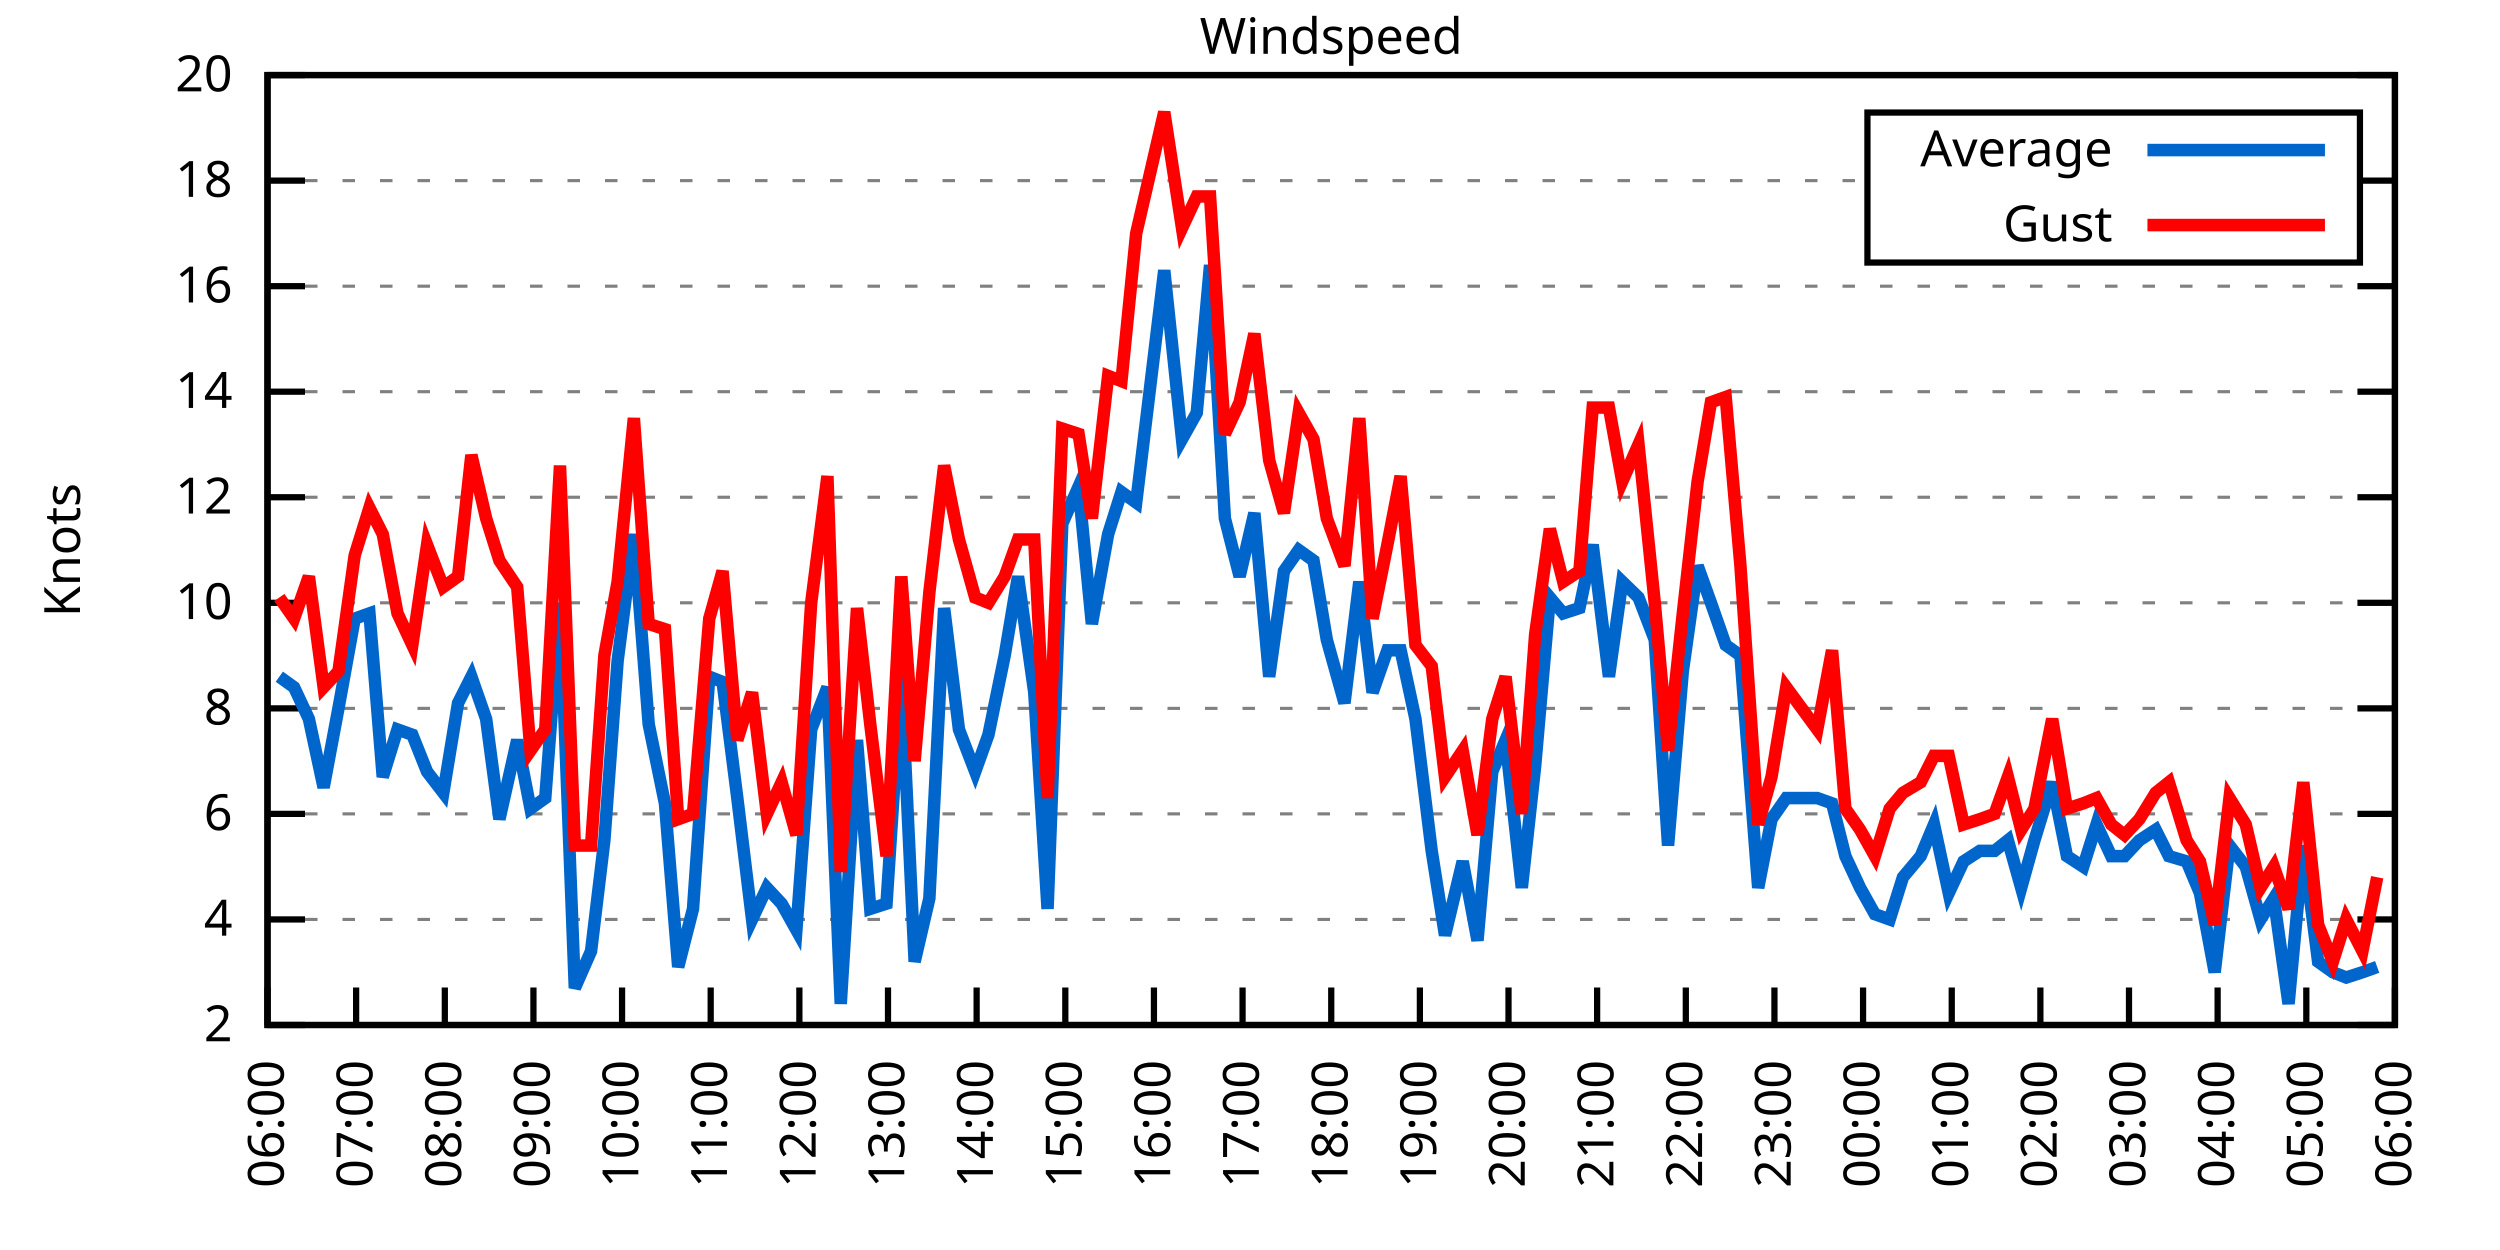
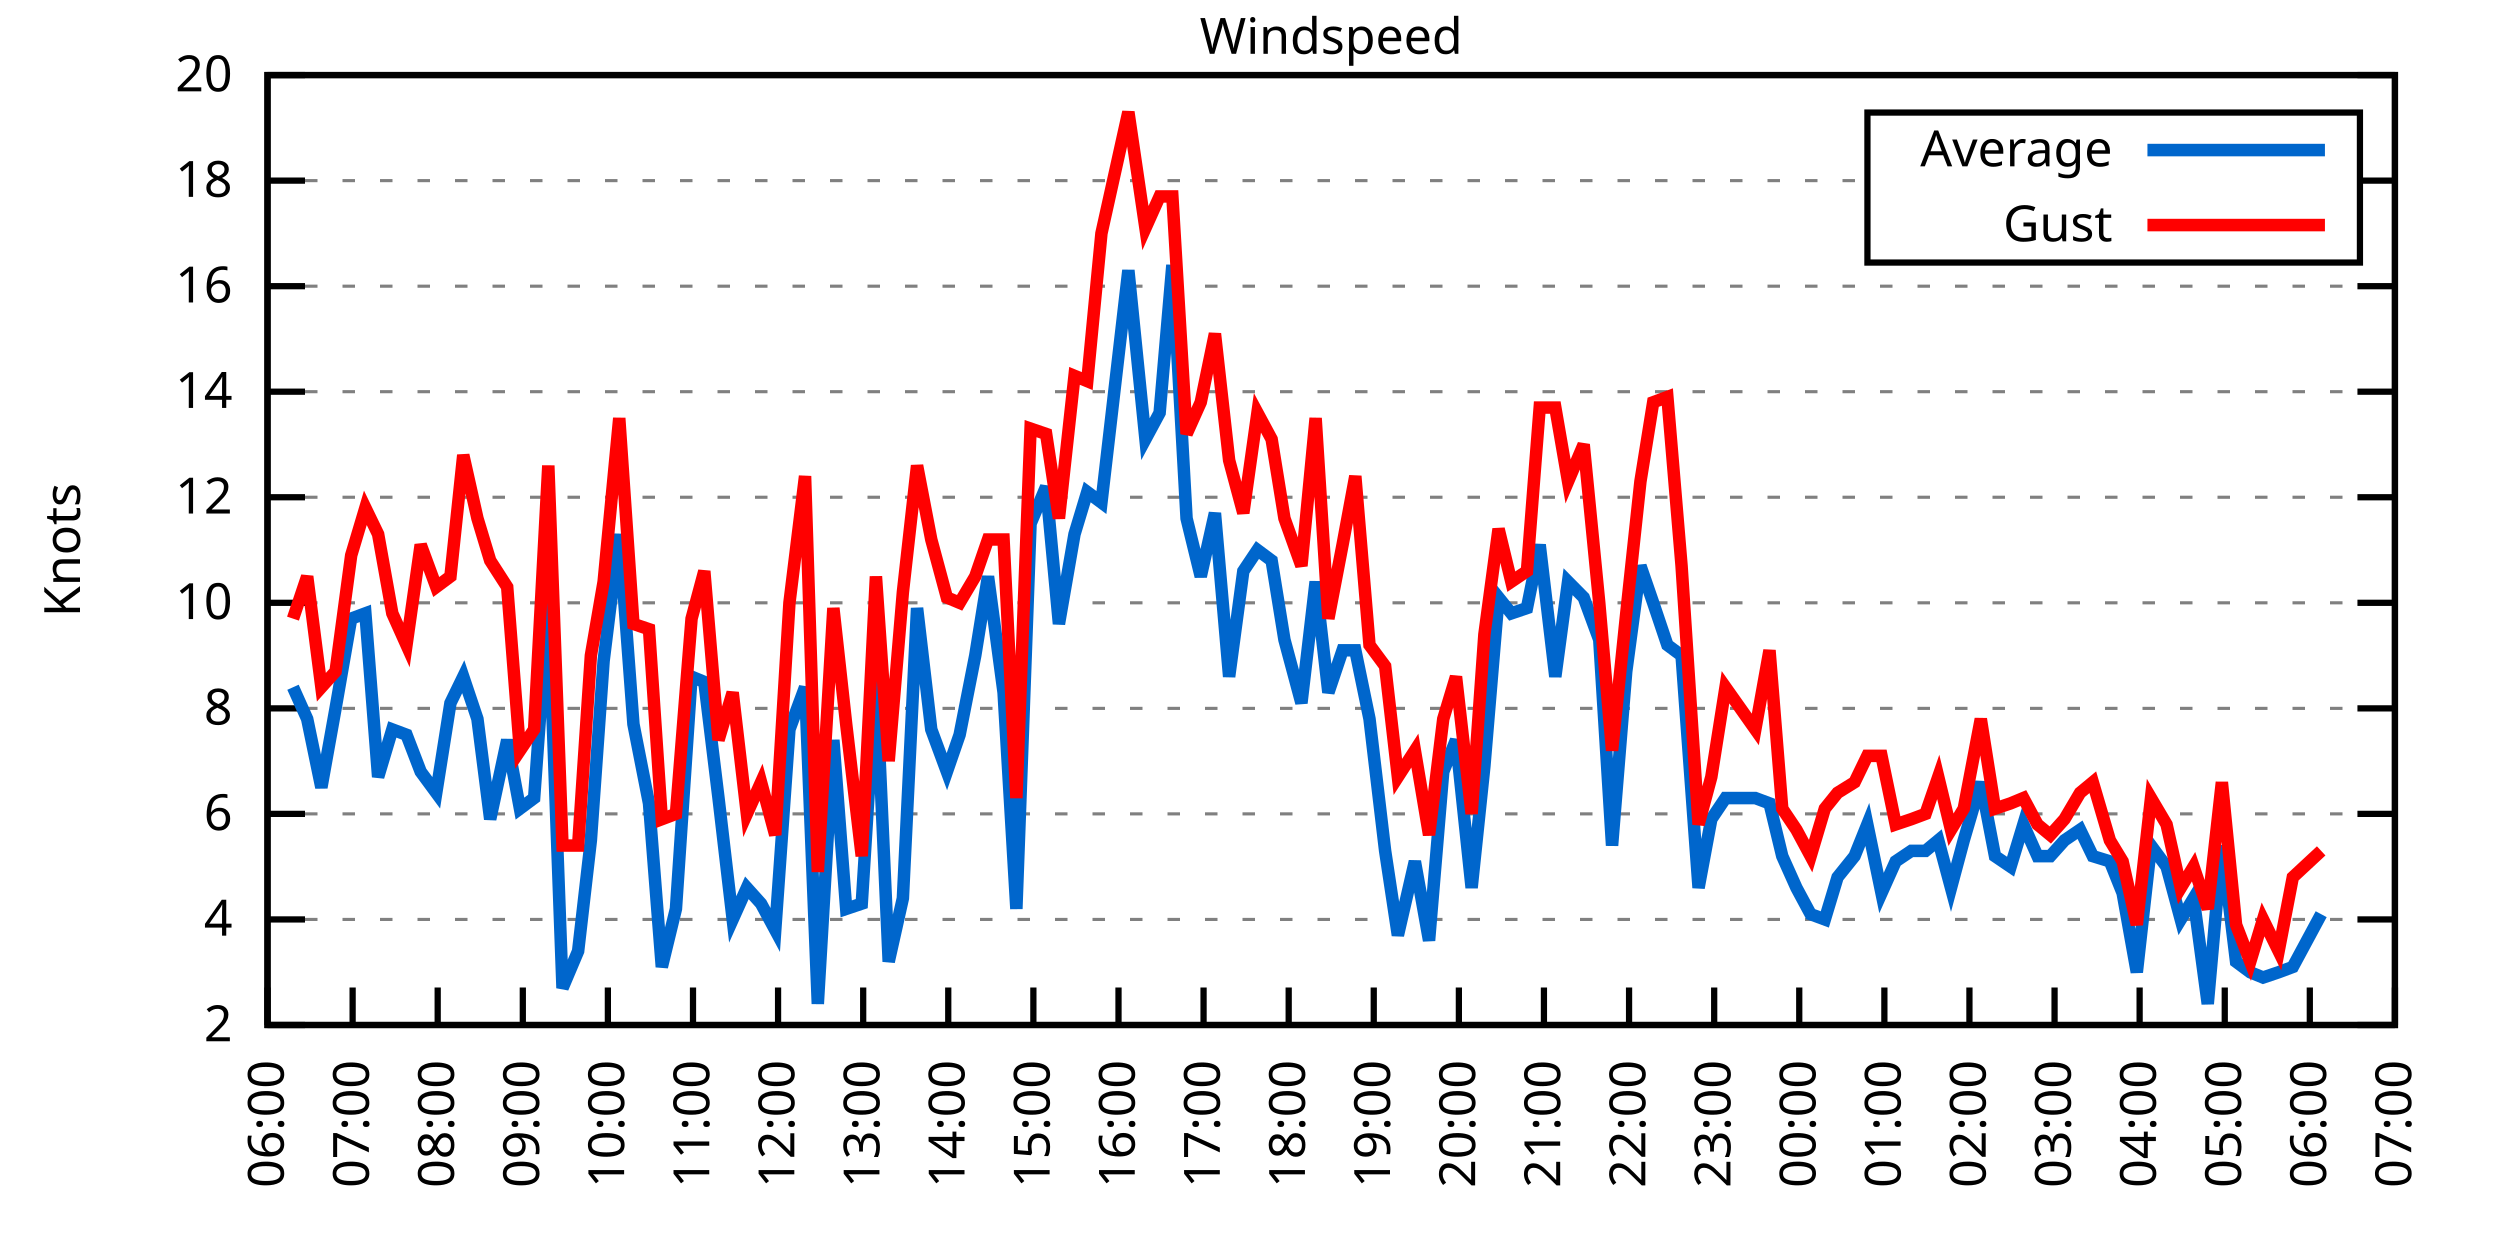
<svg xmlns="http://www.w3.org/2000/svg" xmlns:xlink="http://www.w3.org/1999/xlink" width="400" height="200" viewBox="0 0 400 200">
  <g id="gnuplot_canvas">
    <rect x="0" y="0" width="400" height="200" fill="none" />
    <defs>
      <circle id="gpDot" r="0.5" stroke-width="0.5" stroke="currentColor" />
      <path id="gpPt0" stroke-width="0.333" stroke="currentColor" d="M-1,0 h2 M0,-1 v2" />
      <path id="gpPt1" stroke-width="0.333" stroke="currentColor" d="M-1,-1 L1,1 M1,-1 L-1,1" />
      <path id="gpPt2" stroke-width="0.333" stroke="currentColor" d="M-1,0 L1,0 M0,-1 L0,1 M-1,-1 L1,1 M-1,1 L1,-1" />
      <rect id="gpPt3" stroke-width="0.333" stroke="currentColor" x="-1" y="-1" width="2" height="2" />
      <rect id="gpPt4" stroke-width="0.333" stroke="currentColor" fill="currentColor" x="-1" y="-1" width="2" height="2" />
      <circle id="gpPt5" stroke-width="0.333" stroke="currentColor" cx="0" cy="0" r="1" />
      <use xlink:href="#gpPt5" id="gpPt6" fill="currentColor" stroke="none" />
      <path id="gpPt7" stroke-width="0.333" stroke="currentColor" d="M0,-1.33 L-1.33,0.67 L1.33,0.67 z" />
      <use xlink:href="#gpPt7" id="gpPt8" fill="currentColor" stroke="none" />
      <use xlink:href="#gpPt7" id="gpPt9" stroke="currentColor" transform="rotate(180)" />
      <use xlink:href="#gpPt9" id="gpPt10" fill="currentColor" stroke="none" />
      <use xlink:href="#gpPt3" id="gpPt11" stroke="currentColor" transform="rotate(45)" />
      <use xlink:href="#gpPt11" id="gpPt12" fill="currentColor" stroke="none" />
      <path id="gpPt13" stroke-width="0.333" stroke="currentColor" d="M0,1.330 L1.265,0.411 L0.782,-1.067 L-0.782,-1.076 L-1.265,0.411 z" />
      <use xlink:href="#gpPt13" id="gpPt14" fill="currentColor" stroke="none" />
      <filter id="textbox" filterUnits="objectBoundingBox" x="0" y="0" height="1" width="1">
        <feFlood flood-color="white" flood-opacity="1" result="bgnd" />
        <feComposite in="SourceGraphic" in2="bgnd" operator="atop" />
      </filter>
      <filter id="greybox" filterUnits="objectBoundingBox" x="0" y="0" height="1" width="1">
        <feFlood flood-color="lightgrey" flood-opacity="1" result="grey" />
        <feComposite in="SourceGraphic" in2="grey" operator="atop" />
      </filter>
    </defs>
    <g fill="none" color="white" stroke="currentColor" stroke-width="1.00" stroke-linecap="butt" stroke-linejoin="miter">
</g>
    <g fill="none" color="black" stroke="currentColor" stroke-width="1.00" stroke-linecap="butt" stroke-linejoin="miter">
      <g stroke="none" shape-rendering="crispEdges">
        <polygon fill="rgb(255, 255, 255)" points="42.80,164.00 383.18,164.00 383.18,12.02 42.80,12.02 " />
      </g>
    </g>
    <g fill="none" color="black" stroke="currentColor" stroke-width="1.00" stroke-linecap="butt" stroke-linejoin="miter">
</g>
    <g fill="none" color="black" stroke="black" stroke-width="0.50" stroke-linecap="butt" stroke-linejoin="miter">
</g>
    <g fill="none" color="gray" stroke="currentColor" stroke-width="0.50" stroke-linecap="butt" stroke-linejoin="miter">
      <path stroke="gray" stroke-dasharray="2,4" class="gridline" d="M42.80,164.00 L383.19,164.00  " />
    </g>
    <g fill="none" color="gray" stroke="gray" stroke-width="1.00" stroke-linecap="butt" stroke-linejoin="miter">
</g>
    <g fill="none" color="black" stroke="currentColor" stroke-width="1.00" stroke-linecap="butt" stroke-linejoin="miter">
      <path stroke="black" d="M42.80,164.00 L48.80,164.00 M383.19,164.00 L377.19,164.00  " />
      <g transform="translate(37.20,166.60)" stroke="none" fill="black" font-family="Sans" font-size="8.00" text-anchor="end">
        <text>
          <tspan font-family="Sans"> 2</tspan>
        </text>
      </g>
    </g>
    <g fill="none" color="black" stroke="currentColor" stroke-width="1.00" stroke-linecap="butt" stroke-linejoin="miter">
</g>
    <g fill="none" color="black" stroke="black" stroke-width="0.50" stroke-linecap="butt" stroke-linejoin="miter">
</g>
    <g fill="none" color="gray" stroke="currentColor" stroke-width="0.50" stroke-linecap="butt" stroke-linejoin="miter">
      <path stroke="gray" stroke-dasharray="2,4" class="gridline" d="M42.80,147.11 L383.19,147.11  " />
    </g>
    <g fill="none" color="gray" stroke="gray" stroke-width="1.00" stroke-linecap="butt" stroke-linejoin="miter">
</g>
    <g fill="none" color="black" stroke="currentColor" stroke-width="1.00" stroke-linecap="butt" stroke-linejoin="miter">
      <path stroke="black" d="M42.80,147.11 L48.80,147.11 M383.19,147.11 L377.19,147.11  " />
      <g transform="translate(37.20,149.71)" stroke="none" fill="black" font-family="Sans" font-size="8.00" text-anchor="end">
        <text>
          <tspan font-family="Sans"> 4</tspan>
        </text>
      </g>
    </g>
    <g fill="none" color="black" stroke="currentColor" stroke-width="1.00" stroke-linecap="butt" stroke-linejoin="miter">
</g>
    <g fill="none" color="black" stroke="black" stroke-width="0.50" stroke-linecap="butt" stroke-linejoin="miter">
</g>
    <g fill="none" color="gray" stroke="currentColor" stroke-width="0.50" stroke-linecap="butt" stroke-linejoin="miter">
      <path stroke="gray" stroke-dasharray="2,4" class="gridline" d="M42.80,130.22 L383.19,130.22  " />
    </g>
    <g fill="none" color="gray" stroke="gray" stroke-width="1.00" stroke-linecap="butt" stroke-linejoin="miter">
</g>
    <g fill="none" color="black" stroke="currentColor" stroke-width="1.00" stroke-linecap="butt" stroke-linejoin="miter">
      <path stroke="black" d="M42.80,130.22 L48.80,130.22 M383.19,130.22 L377.19,130.22  " />
      <g transform="translate(37.20,132.82)" stroke="none" fill="black" font-family="Sans" font-size="8.00" text-anchor="end">
        <text>
          <tspan font-family="Sans"> 6</tspan>
        </text>
      </g>
    </g>
    <g fill="none" color="black" stroke="currentColor" stroke-width="1.00" stroke-linecap="butt" stroke-linejoin="miter">
</g>
    <g fill="none" color="black" stroke="black" stroke-width="0.50" stroke-linecap="butt" stroke-linejoin="miter">
</g>
    <g fill="none" color="gray" stroke="currentColor" stroke-width="0.50" stroke-linecap="butt" stroke-linejoin="miter">
      <path stroke="gray" stroke-dasharray="2,4" class="gridline" d="M42.80,113.34 L383.19,113.34  " />
    </g>
    <g fill="none" color="gray" stroke="gray" stroke-width="1.00" stroke-linecap="butt" stroke-linejoin="miter">
</g>
    <g fill="none" color="black" stroke="currentColor" stroke-width="1.00" stroke-linecap="butt" stroke-linejoin="miter">
      <path stroke="black" d="M42.80,113.34 L48.80,113.34 M383.19,113.34 L377.19,113.34  " />
      <g transform="translate(37.20,115.94)" stroke="none" fill="black" font-family="Sans" font-size="8.00" text-anchor="end">
        <text>
          <tspan font-family="Sans"> 8</tspan>
        </text>
      </g>
    </g>
    <g fill="none" color="black" stroke="currentColor" stroke-width="1.00" stroke-linecap="butt" stroke-linejoin="miter">
</g>
    <g fill="none" color="black" stroke="black" stroke-width="0.50" stroke-linecap="butt" stroke-linejoin="miter">
</g>
    <g fill="none" color="gray" stroke="currentColor" stroke-width="0.50" stroke-linecap="butt" stroke-linejoin="miter">
      <path stroke="gray" stroke-dasharray="2,4" class="gridline" d="M42.80,96.45 L383.19,96.45  " />
    </g>
    <g fill="none" color="gray" stroke="gray" stroke-width="1.00" stroke-linecap="butt" stroke-linejoin="miter">
</g>
    <g fill="none" color="black" stroke="currentColor" stroke-width="1.00" stroke-linecap="butt" stroke-linejoin="miter">
      <path stroke="black" d="M42.80,96.45 L48.80,96.45 M383.19,96.45 L377.19,96.45  " />
      <g transform="translate(37.20,99.05)" stroke="none" fill="black" font-family="Sans" font-size="8.00" text-anchor="end">
        <text>
          <tspan font-family="Sans"> 10</tspan>
        </text>
      </g>
    </g>
    <g fill="none" color="black" stroke="currentColor" stroke-width="1.00" stroke-linecap="butt" stroke-linejoin="miter">
</g>
    <g fill="none" color="black" stroke="black" stroke-width="0.50" stroke-linecap="butt" stroke-linejoin="miter">
</g>
    <g fill="none" color="gray" stroke="currentColor" stroke-width="0.50" stroke-linecap="butt" stroke-linejoin="miter">
      <path stroke="gray" stroke-dasharray="2,4" class="gridline" d="M42.80,79.56 L383.19,79.56  " />
    </g>
    <g fill="none" color="gray" stroke="gray" stroke-width="1.00" stroke-linecap="butt" stroke-linejoin="miter">
</g>
    <g fill="none" color="black" stroke="currentColor" stroke-width="1.00" stroke-linecap="butt" stroke-linejoin="miter">
      <path stroke="black" d="M42.80,79.56 L48.80,79.56 M383.19,79.56 L377.19,79.56  " />
      <g transform="translate(37.20,82.16)" stroke="none" fill="black" font-family="Sans" font-size="8.00" text-anchor="end">
        <text>
          <tspan font-family="Sans"> 12</tspan>
        </text>
      </g>
    </g>
    <g fill="none" color="black" stroke="currentColor" stroke-width="1.00" stroke-linecap="butt" stroke-linejoin="miter">
</g>
    <g fill="none" color="black" stroke="black" stroke-width="0.50" stroke-linecap="butt" stroke-linejoin="miter">
</g>
    <g fill="none" color="gray" stroke="currentColor" stroke-width="0.50" stroke-linecap="butt" stroke-linejoin="miter">
      <path stroke="gray" stroke-dasharray="2,4" class="gridline" d="M42.80,62.67 L383.19,62.67  " />
    </g>
    <g fill="none" color="gray" stroke="gray" stroke-width="1.00" stroke-linecap="butt" stroke-linejoin="miter">
</g>
    <g fill="none" color="black" stroke="currentColor" stroke-width="1.00" stroke-linecap="butt" stroke-linejoin="miter">
      <path stroke="black" d="M42.80,62.67 L48.80,62.67 M383.19,62.67 L377.19,62.67  " />
      <g transform="translate(37.20,65.27)" stroke="none" fill="black" font-family="Sans" font-size="8.00" text-anchor="end">
        <text>
          <tspan font-family="Sans"> 14</tspan>
        </text>
      </g>
    </g>
    <g fill="none" color="black" stroke="currentColor" stroke-width="1.00" stroke-linecap="butt" stroke-linejoin="miter">
</g>
    <g fill="none" color="black" stroke="black" stroke-width="0.50" stroke-linecap="butt" stroke-linejoin="miter">
</g>
    <g fill="none" color="gray" stroke="currentColor" stroke-width="0.50" stroke-linecap="butt" stroke-linejoin="miter">
      <path stroke="gray" stroke-dasharray="2,4" class="gridline" d="M42.80,45.79 L383.19,45.79  " />
    </g>
    <g fill="none" color="gray" stroke="gray" stroke-width="1.00" stroke-linecap="butt" stroke-linejoin="miter">
</g>
    <g fill="none" color="black" stroke="currentColor" stroke-width="1.00" stroke-linecap="butt" stroke-linejoin="miter">
      <path stroke="black" d="M42.80,45.79 L48.80,45.79 M383.19,45.79 L377.19,45.79  " />
      <g transform="translate(37.20,48.39)" stroke="none" fill="black" font-family="Sans" font-size="8.00" text-anchor="end">
        <text>
          <tspan font-family="Sans"> 16</tspan>
        </text>
      </g>
    </g>
    <g fill="none" color="black" stroke="currentColor" stroke-width="1.00" stroke-linecap="butt" stroke-linejoin="miter">
</g>
    <g fill="none" color="black" stroke="black" stroke-width="0.50" stroke-linecap="butt" stroke-linejoin="miter">
</g>
    <g fill="none" color="gray" stroke="currentColor" stroke-width="0.50" stroke-linecap="butt" stroke-linejoin="miter">
      <path stroke="gray" stroke-dasharray="2,4" class="gridline" d="M42.80,28.90 L298.79,28.90 M377.59,28.90 L383.19,28.90  " />
    </g>
    <g fill="none" color="gray" stroke="gray" stroke-width="1.00" stroke-linecap="butt" stroke-linejoin="miter">
</g>
    <g fill="none" color="black" stroke="currentColor" stroke-width="1.00" stroke-linecap="butt" stroke-linejoin="miter">
      <path stroke="black" d="M42.80,28.90 L48.80,28.90 M383.19,28.90 L377.19,28.90  " />
      <g transform="translate(37.20,31.50)" stroke="none" fill="black" font-family="Sans" font-size="8.00" text-anchor="end">
        <text>
          <tspan font-family="Sans"> 18</tspan>
        </text>
      </g>
    </g>
    <g fill="none" color="black" stroke="currentColor" stroke-width="1.00" stroke-linecap="butt" stroke-linejoin="miter">
</g>
    <g fill="none" color="black" stroke="black" stroke-width="0.50" stroke-linecap="butt" stroke-linejoin="miter">
</g>
    <g fill="none" color="gray" stroke="currentColor" stroke-width="0.50" stroke-linecap="butt" stroke-linejoin="miter">
      <path stroke="gray" stroke-dasharray="2,4" class="gridline" d="M42.80,12.01 L383.19,12.01  " />
    </g>
    <g fill="none" color="gray" stroke="gray" stroke-width="1.00" stroke-linecap="butt" stroke-linejoin="miter">
</g>
    <g fill="none" color="black" stroke="currentColor" stroke-width="1.00" stroke-linecap="butt" stroke-linejoin="miter">
      <path stroke="black" d="M42.80,12.01 L48.80,12.01 M383.19,12.01 L377.19,12.01  " />
      <g transform="translate(37.20,14.61)" stroke="none" fill="black" font-family="Sans" font-size="8.00" text-anchor="end">
        <text>
          <tspan font-family="Sans"> 20</tspan>
        </text>
      </g>
    </g>
    <g fill="none" color="black" stroke="currentColor" stroke-width="1.00" stroke-linecap="butt" stroke-linejoin="miter">
      <path stroke="black" d="M42.80,164.00 L42.80,158.00  " />
      <g transform="translate(45.40,169.60) rotate(270.00)" stroke="none" fill="black" font-family="Sans" font-size="8.00" text-anchor="end">
        <text>
          <tspan font-family="Sans">06:00</tspan>
        </text>
      </g>
    </g>
    <g fill="none" color="black" stroke="currentColor" stroke-width="1.00" stroke-linecap="butt" stroke-linejoin="miter">
-       <path stroke="black" d="M56.98,164.00 L56.98,158.00  " />
-       <g transform="translate(59.58,169.60) rotate(270.00)" stroke="none" fill="black" font-family="Sans" font-size="8.00" text-anchor="end">
+       <path stroke="black" d="M56.42,164.00 L56.42,158.00  " />
+       <g transform="translate(59.02,169.60) rotate(270.00)" stroke="none" fill="black" font-family="Sans" font-size="8.00" text-anchor="end">
        <text>
          <tspan font-family="Sans">07:00</tspan>
        </text>
      </g>
    </g>
    <g fill="none" color="black" stroke="currentColor" stroke-width="1.00" stroke-linecap="butt" stroke-linejoin="miter">
-       <path stroke="black" d="M71.17,164.00 L71.17,158.00  " />
-       <g transform="translate(73.77,169.60) rotate(270.00)" stroke="none" fill="black" font-family="Sans" font-size="8.00" text-anchor="end">
+       <path stroke="black" d="M70.03,164.00 L70.03,158.00  " />
+       <g transform="translate(72.63,169.60) rotate(270.00)" stroke="none" fill="black" font-family="Sans" font-size="8.00" text-anchor="end">
        <text>
          <tspan font-family="Sans">08:00</tspan>
        </text>
      </g>
    </g>
    <g fill="none" color="black" stroke="currentColor" stroke-width="1.00" stroke-linecap="butt" stroke-linejoin="miter">
-       <path stroke="black" d="M85.35,164.00 L85.35,158.00  " />
-       <g transform="translate(87.95,169.60) rotate(270.00)" stroke="none" fill="black" font-family="Sans" font-size="8.00" text-anchor="end">
+       <path stroke="black" d="M83.65,164.00 L83.65,158.00  " />
+       <g transform="translate(86.25,169.60) rotate(270.00)" stroke="none" fill="black" font-family="Sans" font-size="8.00" text-anchor="end">
        <text>
          <tspan font-family="Sans">09:00</tspan>
        </text>
      </g>
    </g>
    <g fill="none" color="black" stroke="currentColor" stroke-width="1.00" stroke-linecap="butt" stroke-linejoin="miter">
-       <path stroke="black" d="M99.53,164.00 L99.53,158.00  " />
-       <g transform="translate(102.13,169.60) rotate(270.00)" stroke="none" fill="black" font-family="Sans" font-size="8.00" text-anchor="end">
+       <path stroke="black" d="M97.26,164.00 L97.26,158.00  " />
+       <g transform="translate(99.86,169.60) rotate(270.00)" stroke="none" fill="black" font-family="Sans" font-size="8.00" text-anchor="end">
        <text>
          <tspan font-family="Sans">10:00</tspan>
        </text>
      </g>
    </g>
    <g fill="none" color="black" stroke="currentColor" stroke-width="1.00" stroke-linecap="butt" stroke-linejoin="miter">
-       <path stroke="black" d="M113.71,164.00 L113.71,158.00  " />
-       <g transform="translate(116.31,169.60) rotate(270.00)" stroke="none" fill="black" font-family="Sans" font-size="8.00" text-anchor="end">
+       <path stroke="black" d="M110.88,164.00 L110.88,158.00  " />
+       <g transform="translate(113.48,169.60) rotate(270.00)" stroke="none" fill="black" font-family="Sans" font-size="8.00" text-anchor="end">
        <text>
          <tspan font-family="Sans">11:00</tspan>
        </text>
      </g>
    </g>
    <g fill="none" color="black" stroke="currentColor" stroke-width="1.00" stroke-linecap="butt" stroke-linejoin="miter">
-       <path stroke="black" d="M127.90,164.00 L127.90,158.00  " />
-       <g transform="translate(130.50,169.60) rotate(270.00)" stroke="none" fill="black" font-family="Sans" font-size="8.00" text-anchor="end">
+       <path stroke="black" d="M124.49,164.00 L124.49,158.00  " />
+       <g transform="translate(127.09,169.60) rotate(270.00)" stroke="none" fill="black" font-family="Sans" font-size="8.00" text-anchor="end">
        <text>
          <tspan font-family="Sans">12:00</tspan>
        </text>
      </g>
    </g>
    <g fill="none" color="black" stroke="currentColor" stroke-width="1.00" stroke-linecap="butt" stroke-linejoin="miter">
-       <path stroke="black" d="M142.08,164.00 L142.08,158.00  " />
-       <g transform="translate(144.68,169.60) rotate(270.00)" stroke="none" fill="black" font-family="Sans" font-size="8.00" text-anchor="end">
+       <path stroke="black" d="M138.11,164.00 L138.11,158.00  " />
+       <g transform="translate(140.71,169.60) rotate(270.00)" stroke="none" fill="black" font-family="Sans" font-size="8.00" text-anchor="end">
        <text>
          <tspan font-family="Sans">13:00</tspan>
        </text>
      </g>
    </g>
    <g fill="none" color="black" stroke="currentColor" stroke-width="1.00" stroke-linecap="butt" stroke-linejoin="miter">
-       <path stroke="black" d="M156.26,164.00 L156.26,158.00  " />
-       <g transform="translate(158.86,169.60) rotate(270.00)" stroke="none" fill="black" font-family="Sans" font-size="8.00" text-anchor="end">
+       <path stroke="black" d="M151.72,164.00 L151.72,158.00  " />
+       <g transform="translate(154.32,169.60) rotate(270.00)" stroke="none" fill="black" font-family="Sans" font-size="8.00" text-anchor="end">
        <text>
          <tspan font-family="Sans">14:00</tspan>
        </text>
      </g>
    </g>
    <g fill="none" color="black" stroke="currentColor" stroke-width="1.00" stroke-linecap="butt" stroke-linejoin="miter">
-       <path stroke="black" d="M170.45,164.00 L170.45,158.00  " />
-       <g transform="translate(173.05,169.60) rotate(270.00)" stroke="none" fill="black" font-family="Sans" font-size="8.00" text-anchor="end">
+       <path stroke="black" d="M165.34,164.00 L165.34,158.00  " />
+       <g transform="translate(167.94,169.60) rotate(270.00)" stroke="none" fill="black" font-family="Sans" font-size="8.00" text-anchor="end">
        <text>
          <tspan font-family="Sans">15:00</tspan>
        </text>
      </g>
    </g>
    <g fill="none" color="black" stroke="currentColor" stroke-width="1.00" stroke-linecap="butt" stroke-linejoin="miter">
-       <path stroke="black" d="M184.63,164.00 L184.63,158.00  " />
-       <g transform="translate(187.23,169.60) rotate(270.00)" stroke="none" fill="black" font-family="Sans" font-size="8.00" text-anchor="end">
+       <path stroke="black" d="M178.96,164.00 L178.96,158.00  " />
+       <g transform="translate(181.56,169.60) rotate(270.00)" stroke="none" fill="black" font-family="Sans" font-size="8.00" text-anchor="end">
        <text>
          <tspan font-family="Sans">16:00</tspan>
        </text>
      </g>
    </g>
    <g fill="none" color="black" stroke="currentColor" stroke-width="1.00" stroke-linecap="butt" stroke-linejoin="miter">
-       <path stroke="black" d="M198.81,164.00 L198.81,158.00  " />
-       <g transform="translate(201.41,169.60) rotate(270.00)" stroke="none" fill="black" font-family="Sans" font-size="8.00" text-anchor="end">
+       <path stroke="black" d="M192.57,164.00 L192.57,158.00  " />
+       <g transform="translate(195.17,169.60) rotate(270.00)" stroke="none" fill="black" font-family="Sans" font-size="8.00" text-anchor="end">
        <text>
          <tspan font-family="Sans">17:00</tspan>
        </text>
      </g>
    </g>
    <g fill="none" color="black" stroke="currentColor" stroke-width="1.00" stroke-linecap="butt" stroke-linejoin="miter">
-       <path stroke="black" d="M213.00,164.00 L213.00,158.00  " />
-       <g transform="translate(215.60,169.60) rotate(270.00)" stroke="none" fill="black" font-family="Sans" font-size="8.00" text-anchor="end">
+       <path stroke="black" d="M206.19,164.00 L206.19,158.00  " />
+       <g transform="translate(208.79,169.60) rotate(270.00)" stroke="none" fill="black" font-family="Sans" font-size="8.00" text-anchor="end">
        <text>
          <tspan font-family="Sans">18:00</tspan>
        </text>
      </g>
    </g>
    <g fill="none" color="black" stroke="currentColor" stroke-width="1.00" stroke-linecap="butt" stroke-linejoin="miter">
-       <path stroke="black" d="M227.18,164.00 L227.18,158.00  " />
-       <g transform="translate(229.78,169.60) rotate(270.00)" stroke="none" fill="black" font-family="Sans" font-size="8.00" text-anchor="end">
+       <path stroke="black" d="M219.80,164.00 L219.80,158.00  " />
+       <g transform="translate(222.40,169.60) rotate(270.00)" stroke="none" fill="black" font-family="Sans" font-size="8.00" text-anchor="end">
        <text>
          <tspan font-family="Sans">19:00</tspan>
        </text>
      </g>
    </g>
    <g fill="none" color="black" stroke="currentColor" stroke-width="1.00" stroke-linecap="butt" stroke-linejoin="miter">
-       <path stroke="black" d="M241.36,164.00 L241.36,158.00  " />
-       <g transform="translate(243.96,169.60) rotate(270.00)" stroke="none" fill="black" font-family="Sans" font-size="8.00" text-anchor="end">
+       <path stroke="black" d="M233.42,164.00 L233.42,158.00  " />
+       <g transform="translate(236.02,169.60) rotate(270.00)" stroke="none" fill="black" font-family="Sans" font-size="8.00" text-anchor="end">
        <text>
          <tspan font-family="Sans">20:00</tspan>
        </text>
      </g>
    </g>
    <g fill="none" color="black" stroke="currentColor" stroke-width="1.00" stroke-linecap="butt" stroke-linejoin="miter">
-       <path stroke="black" d="M255.54,164.00 L255.54,158.00  " />
-       <g transform="translate(258.14,169.60) rotate(270.00)" stroke="none" fill="black" font-family="Sans" font-size="8.00" text-anchor="end">
+       <path stroke="black" d="M247.03,164.00 L247.03,158.00  " />
+       <g transform="translate(249.63,169.60) rotate(270.00)" stroke="none" fill="black" font-family="Sans" font-size="8.00" text-anchor="end">
        <text>
          <tspan font-family="Sans">21:00</tspan>
        </text>
      </g>
    </g>
    <g fill="none" color="black" stroke="currentColor" stroke-width="1.00" stroke-linecap="butt" stroke-linejoin="miter">
-       <path stroke="black" d="M269.73,164.00 L269.73,158.00  " />
-       <g transform="translate(272.33,169.60) rotate(270.00)" stroke="none" fill="black" font-family="Sans" font-size="8.00" text-anchor="end">
+       <path stroke="black" d="M260.65,164.00 L260.65,158.00  " />
+       <g transform="translate(263.25,169.60) rotate(270.00)" stroke="none" fill="black" font-family="Sans" font-size="8.00" text-anchor="end">
        <text>
          <tspan font-family="Sans">22:00</tspan>
        </text>
      </g>
    </g>
    <g fill="none" color="black" stroke="currentColor" stroke-width="1.00" stroke-linecap="butt" stroke-linejoin="miter">
-       <path stroke="black" d="M283.91,164.00 L283.91,158.00  " />
-       <g transform="translate(286.51,169.60) rotate(270.00)" stroke="none" fill="black" font-family="Sans" font-size="8.00" text-anchor="end">
+       <path stroke="black" d="M274.27,164.00 L274.27,158.00  " />
+       <g transform="translate(276.87,169.60) rotate(270.00)" stroke="none" fill="black" font-family="Sans" font-size="8.00" text-anchor="end">
        <text>
          <tspan font-family="Sans">23:00</tspan>
        </text>
      </g>
    </g>
    <g fill="none" color="black" stroke="currentColor" stroke-width="1.00" stroke-linecap="butt" stroke-linejoin="miter">
-       <path stroke="black" d="M298.09,164.00 L298.09,158.00  " />
-       <g transform="translate(300.69,169.60) rotate(270.00)" stroke="none" fill="black" font-family="Sans" font-size="8.00" text-anchor="end">
+       <path stroke="black" d="M287.88,164.00 L287.88,158.00  " />
+       <g transform="translate(290.48,169.60) rotate(270.00)" stroke="none" fill="black" font-family="Sans" font-size="8.00" text-anchor="end">
        <text>
          <tspan font-family="Sans">00:00</tspan>
        </text>
      </g>
    </g>
    <g fill="none" color="black" stroke="currentColor" stroke-width="1.00" stroke-linecap="butt" stroke-linejoin="miter">
-       <path stroke="black" d="M312.28,164.00 L312.28,158.00  " />
-       <g transform="translate(314.88,169.60) rotate(270.00)" stroke="none" fill="black" font-family="Sans" font-size="8.00" text-anchor="end">
+       <path stroke="black" d="M301.50,164.00 L301.50,158.00  " />
+       <g transform="translate(304.10,169.60) rotate(270.00)" stroke="none" fill="black" font-family="Sans" font-size="8.00" text-anchor="end">
        <text>
          <tspan font-family="Sans">01:00</tspan>
        </text>
      </g>
    </g>
    <g fill="none" color="black" stroke="currentColor" stroke-width="1.00" stroke-linecap="butt" stroke-linejoin="miter">
-       <path stroke="black" d="M326.46,164.00 L326.46,158.00  " />
-       <g transform="translate(329.06,169.60) rotate(270.00)" stroke="none" fill="black" font-family="Sans" font-size="8.00" text-anchor="end">
+       <path stroke="black" d="M315.11,164.00 L315.11,158.00  " />
+       <g transform="translate(317.71,169.60) rotate(270.00)" stroke="none" fill="black" font-family="Sans" font-size="8.00" text-anchor="end">
        <text>
          <tspan font-family="Sans">02:00</tspan>
        </text>
      </g>
    </g>
    <g fill="none" color="black" stroke="currentColor" stroke-width="1.00" stroke-linecap="butt" stroke-linejoin="miter">
-       <path stroke="black" d="M340.64,164.00 L340.64,158.00  " />
-       <g transform="translate(343.24,169.60) rotate(270.00)" stroke="none" fill="black" font-family="Sans" font-size="8.00" text-anchor="end">
+       <path stroke="black" d="M328.73,164.00 L328.73,158.00  " />
+       <g transform="translate(331.33,169.60) rotate(270.00)" stroke="none" fill="black" font-family="Sans" font-size="8.00" text-anchor="end">
        <text>
          <tspan font-family="Sans">03:00</tspan>
        </text>
      </g>
    </g>
    <g fill="none" color="black" stroke="currentColor" stroke-width="1.00" stroke-linecap="butt" stroke-linejoin="miter">
-       <path stroke="black" d="M354.82,164.00 L354.82,158.00  " />
-       <g transform="translate(357.42,169.60) rotate(270.00)" stroke="none" fill="black" font-family="Sans" font-size="8.00" text-anchor="end">
+       <path stroke="black" d="M342.34,164.00 L342.34,158.00  " />
+       <g transform="translate(344.94,169.60) rotate(270.00)" stroke="none" fill="black" font-family="Sans" font-size="8.00" text-anchor="end">
        <text>
          <tspan font-family="Sans">04:00</tspan>
        </text>
      </g>
    </g>
    <g fill="none" color="black" stroke="currentColor" stroke-width="1.00" stroke-linecap="butt" stroke-linejoin="miter">
-       <path stroke="black" d="M369.01,164.00 L369.01,158.00  " />
-       <g transform="translate(371.61,169.60) rotate(270.00)" stroke="none" fill="black" font-family="Sans" font-size="8.00" text-anchor="end">
+       <path stroke="black" d="M355.96,164.00 L355.96,158.00  " />
+       <g transform="translate(358.56,169.60) rotate(270.00)" stroke="none" fill="black" font-family="Sans" font-size="8.00" text-anchor="end">
        <text>
          <tspan font-family="Sans">05:00</tspan>
+         </text>
+       </g>
+     </g>
+     <g fill="none" color="black" stroke="currentColor" stroke-width="1.00" stroke-linecap="butt" stroke-linejoin="miter">
+       <path stroke="black" d="M369.57,164.00 L369.57,158.00  " />
+       <g transform="translate(372.17,169.60) rotate(270.00)" stroke="none" fill="black" font-family="Sans" font-size="8.00" text-anchor="end">
+         <text>
+           <tspan font-family="Sans">06:00</tspan>
        </text>
      </g>
    </g>
    <g fill="none" color="black" stroke="currentColor" stroke-width="1.00" stroke-linecap="butt" stroke-linejoin="miter">
      <path stroke="black" d="M383.19,164.00 L383.19,158.00  " />
      <g transform="translate(385.79,169.60) rotate(270.00)" stroke="none" fill="black" font-family="Sans" font-size="8.00" text-anchor="end">
        <text>
-           <tspan font-family="Sans">06:00</tspan>
+           <tspan font-family="Sans">07:00</tspan>
        </text>
      </g>
    </g>
    <g fill="none" color="black" stroke="currentColor" stroke-width="1.00" stroke-linecap="butt" stroke-linejoin="miter">
</g>
    <g fill="none" color="black" stroke="currentColor" stroke-width="1.00" stroke-linecap="butt" stroke-linejoin="miter">
      <path stroke="black" d="M42.80,12.01 L42.80,164.00 L383.19,164.00 L383.19,12.01 L42.80,12.01 Z  " />
    </g>
    <g fill="none" color="black" stroke="currentColor" stroke-width="1.00" stroke-linecap="butt" stroke-linejoin="miter">
</g>
    <g fill="none" color="black" stroke="currentColor" stroke-width="1.00" stroke-linecap="butt" stroke-linejoin="miter">
      <path stroke="black" d="M298.79,42.01 L298.79,18.01 L377.59,18.01 L377.59,42.01 L298.79,42.01 Z  " />
    </g>
    <g id="Windspeed_plot_1">
      <g fill="none" color="white" stroke="black" stroke-width="2.00" stroke-linecap="butt" stroke-linejoin="miter">
</g>
      <g fill="none" color="black" stroke="currentColor" stroke-width="2.00" stroke-linecap="butt" stroke-linejoin="miter">
        <g transform="translate(337.99,26.61)" stroke="none" fill="black" font-family="Sans" font-size="8.00" text-anchor="end">
          <text>
            <tspan font-family="Sans">Average</tspan>
          </text>
        </g>
      </g>
      <g fill="none" color="black" stroke="currentColor" stroke-width="2.00" stroke-linecap="butt" stroke-linejoin="miter">
-         <path stroke="rgb(  0, 102, 204)" d="M343.59,24.01 L371.99,24.01 M44.69,108.27 L47.05,109.96 L49.42,115.03 L51.78,126.00 L54.15,113.34 L56.75,98.98   L59.11,98.14 L61.24,124.31 L63.60,116.71 L65.97,117.56 L68.33,123.47 L70.93,126.85 L73.29,112.49 L75.42,108.27   L77.78,115.03 L79.91,131.07 L82.75,118.40 L84.88,129.38 L87.24,127.69 L89.60,96.45 L91.97,158.09 L94.57,152.18   L96.70,134.45 L98.82,105.74 L101.42,85.47 L103.79,115.87 L106.39,128.54 L108.51,154.71 L110.88,145.42 L113.48,108.27   L115.61,109.11 L117.97,127.69 L120.33,147.11 L122.70,142.05 L125.06,144.58 L127.42,148.80 L129.79,116.71 L132.39,109.96   L134.52,160.62 L137.12,118.40 L139.24,145.42 L141.84,144.58 L144.21,108.27 L146.34,153.87 L148.70,143.73 L151.06,97.29   L153.43,116.71 L156.03,123.47 L158.15,117.56 L160.75,104.89 L162.88,92.23 L165.48,110.80 L167.61,145.42 L169.97,83.78   L172.57,77.87 L174.70,99.83 L177.30,85.47 L179.43,78.72 L181.79,80.41 L186.28,43.25 L189.12,70.27 L191.48,66.05   L193.61,42.41 L195.98,82.94 L198.34,92.23 L200.70,82.09 L203.07,108.27 L205.43,91.38 L207.79,88.00 L210.16,89.69   L212.29,102.36 L215.12,112.49 L217.49,93.07 L219.61,110.80 L221.98,104.05 L224.10,104.05 L226.47,115.03 L229.07,136.14   L231.20,149.65 L234.03,137.82 L236.40,150.49 L238.76,123.47 L240.89,118.40 L243.49,142.05 L245.62,122.62 L247.98,95.60   L250.11,98.14 L252.71,97.29 L254.83,87.16 L257.43,108.27 L259.56,93.07 L262.16,95.60 L264.76,102.36 L266.89,135.29   L269.25,107.43 L271.62,90.54 L273.75,96.45 L276.11,103.20 L278.47,104.89 L281.31,142.05 L283.44,131.07 L285.80,127.69   L290.76,127.69 L293.13,128.54 L295.26,136.98 L297.62,142.05 L299.98,146.27 L302.35,147.11 L304.47,140.36 L307.31,136.98   L309.44,131.91 L311.80,142.89 L314.17,137.82 L316.77,136.14 L319.13,136.14 L321.26,134.45 L323.39,142.05 L325.51,134.45   L328.35,125.16 L330.71,136.98 L333.31,138.67 L335.44,131.91 L337.80,136.98 L339.93,136.98 L342.30,134.45 L344.90,132.76   L347.02,136.98 L349.86,137.82 L351.99,142.89 L354.35,155.56 L356.72,135.29 L359.32,138.67 L361.68,147.11 L363.81,143.73   L366.17,160.62 L368.53,135.29 L370.90,153.87 L373.26,155.56 L375.39,156.40 L377.99,155.56 L380.35,154.71  " />
+         <path stroke="rgb(  0, 102, 204)" d="M343.59,24.01 L371.99,24.01 M46.88,109.96 L49.15,115.03 L51.42,126.00 L53.69,113.34 L56.19,98.98 L58.46,98.14   L60.50,124.31 L62.77,116.71 L65.04,117.56 L67.31,123.47 L69.80,126.85 L72.07,112.49 L74.12,108.27 L76.39,115.03   L78.43,131.07 L81.15,118.40 L83.19,129.38 L85.46,127.69 L87.73,96.45 L90.00,158.09 L92.50,152.18 L94.54,134.45   L96.58,105.74 L99.08,85.47 L101.35,115.87 L103.84,128.54 L105.89,154.71 L108.15,145.42 L110.65,108.27 L112.69,109.11   L114.96,127.69 L117.23,147.11 L119.50,142.05 L121.77,144.58 L124.04,148.80 L126.31,116.71 L128.81,109.96 L130.85,160.62   L133.34,118.40 L135.39,145.42 L137.88,144.58 L140.15,108.27 L142.19,153.87 L144.46,143.73 L146.73,97.29 L149.00,116.71   L151.50,123.47 L153.54,117.56 L156.04,104.89 L158.08,92.23 L160.57,110.80 L162.62,145.42 L164.89,83.78 L167.38,77.87   L169.43,99.83 L171.92,85.47 L173.96,78.72 L176.23,80.41 L180.54,43.25 L183.27,70.27 L185.54,66.05 L187.58,42.41   L189.85,82.94 L192.12,92.23 L194.39,82.09 L196.66,108.27 L198.93,91.38 L201.19,88.00 L203.46,89.69 L205.51,102.36   L208.23,112.49 L210.50,93.07 L212.54,110.80 L214.81,104.05 L216.85,104.05 L219.12,115.03 L221.62,136.14 L223.66,149.65   L226.38,137.82 L228.65,150.49 L230.92,123.47 L232.96,118.40 L235.46,142.05 L237.50,122.62 L239.77,95.60 L241.81,98.14   L244.31,97.29 L246.35,87.16 L248.85,108.27 L250.89,93.07 L253.39,95.60 L255.88,102.36 L257.93,135.29 L260.20,107.43   L262.47,90.54 L264.51,96.45 L266.78,103.20 L269.05,104.89 L271.77,142.05 L273.81,131.07 L276.08,127.69 L280.85,127.69   L283.12,128.54 L285.16,136.98 L287.43,142.05 L289.70,146.27 L291.97,147.11 L294.01,140.36 L296.73,136.98 L298.77,131.91   L301.04,142.89 L303.31,137.82 L305.81,136.14 L308.08,136.14 L310.12,134.45 L312.16,142.05 L314.20,134.45 L316.93,125.16   L319.20,136.98 L321.69,138.67 L323.74,131.91 L326.00,136.98 L328.05,136.98 L330.32,134.45 L332.81,132.76 L334.85,136.98   L337.58,137.82 L339.62,142.89 L341.89,155.56 L344.16,135.29 L346.65,138.67 L348.92,147.11 L350.97,143.73 L353.24,160.62   L355.50,135.29 L357.77,153.87 L360.04,155.56 L362.09,156.40 L364.58,155.56 L366.85,154.71 L371.39,146.27  " />
      </g>
    </g>
    <g id="Windspeed_plot_2">
      <g fill="none" color="black" stroke="currentColor" stroke-width="2.00" stroke-linecap="butt" stroke-linejoin="miter">
        <g transform="translate(337.99,38.61)" stroke="none" fill="black" font-family="Sans" font-size="8.00" text-anchor="end">
          <text>
            <tspan font-family="Sans">Gust</tspan>
          </text>
        </g>
      </g>
      <g fill="none" color="black" stroke="currentColor" stroke-width="2.00" stroke-linecap="butt" stroke-linejoin="miter">
-         <path stroke="rgb(255,   0,   0)" d="M343.59,36.01 L371.99,36.01 M44.69,95.60 L47.05,98.98 L49.42,92.23 L51.78,109.96 L54.15,107.43 L56.75,88.85   L59.11,81.25 L61.24,85.47 L63.60,98.14 L65.97,103.20 L68.33,87.16 L70.93,93.92 L73.29,92.23 L75.42,72.81   L77.78,82.94 L79.91,89.69 L82.75,93.92 L84.88,120.09 L87.24,116.71 L89.60,74.49 L91.97,135.29 L94.57,135.29   L96.70,104.89 L98.82,93.07 L101.42,66.90 L103.79,99.83 L106.39,100.67 L108.51,131.07 L110.88,130.22 L113.48,98.98   L115.61,91.38 L117.97,118.40 L120.33,110.80 L122.70,130.22 L125.06,125.16 L127.42,133.60 L129.79,96.45 L132.39,76.18   L134.52,139.51 L137.12,97.29 L139.24,115.87 L141.84,136.98 L144.21,92.23 L146.34,121.78 L148.70,94.76 L151.06,74.49   L153.43,86.32 L156.03,95.60 L158.15,96.45 L160.75,92.23 L162.88,86.32 L165.48,86.32 L167.61,127.69 L169.97,68.58   L172.57,69.43 L174.70,82.94 L177.30,60.14 L179.43,60.98 L181.79,37.34 L186.28,17.92 L189.12,36.50 L191.48,31.43   L193.61,31.43 L195.98,69.43 L198.34,64.36 L200.70,53.39 L203.07,73.65 L205.43,82.09 L207.79,66.05 L210.16,70.27   L212.29,82.94 L215.12,90.54 L217.49,66.90 L219.61,98.98 L221.98,87.16 L224.10,76.18 L226.47,103.20 L229.07,106.58   L231.20,124.31 L234.03,120.09 L236.40,133.60 L238.76,115.03 L240.89,108.27 L243.49,130.22 L245.62,101.52 L247.98,84.63   L250.11,93.07 L252.71,91.38 L254.83,65.21 L257.43,65.21 L259.56,77.03 L262.16,71.12 L264.76,96.45 L266.89,120.09   L269.25,98.14 L271.62,77.03 L273.75,64.36 L276.11,63.52 L278.47,90.54 L281.31,131.91 L283.44,124.31 L285.80,109.96   L290.76,116.71 L293.13,104.05 L295.26,129.38 L297.62,132.76 L299.98,136.98 L302.35,129.38 L304.47,126.85 L307.31,125.16   L309.44,120.94 L311.80,120.94 L314.17,131.91 L316.77,131.07 L319.13,130.22 L321.26,124.31 L323.39,132.76 L325.51,129.38   L328.35,115.03 L330.71,129.38 L333.31,128.54 L335.44,127.69 L337.80,131.91 L339.93,133.60 L342.30,131.07 L344.90,126.85   L347.02,125.16 L349.86,134.45 L351.99,137.82 L354.35,147.96 L356.72,127.69 L359.32,131.91 L361.68,142.05 L363.81,138.67   L366.17,145.42 L368.53,125.16 L370.90,147.96 L373.26,153.87 L375.39,147.11 L377.99,152.18 L380.35,140.36  " />
+         <path stroke="rgb(255,   0,   0)" d="M343.59,36.01 L371.99,36.01 M46.88,98.98 L49.15,92.23 L51.42,109.96 L53.69,107.43 L56.19,88.85 L58.46,81.25   L60.50,85.47 L62.77,98.14 L65.04,103.20 L67.31,87.16 L69.80,93.92 L72.07,92.23 L74.12,72.81 L76.39,82.94   L78.43,89.69 L81.15,93.92 L83.19,120.09 L85.46,116.71 L87.73,74.49 L90.00,135.29 L92.50,135.29 L94.54,104.89   L96.58,93.07 L99.08,66.90 L101.35,99.83 L103.84,100.67 L105.89,131.07 L108.15,130.22 L110.65,98.98 L112.69,91.38   L114.96,118.40 L117.23,110.80 L119.50,130.22 L121.77,125.16 L124.04,133.60 L126.31,96.45 L128.81,76.18 L130.85,139.51   L133.34,97.29 L135.39,115.87 L137.88,136.98 L140.15,92.23 L142.19,121.78 L144.46,94.76 L146.73,74.49 L149.00,86.32   L151.50,95.60 L153.54,96.45 L156.04,92.23 L158.08,86.32 L160.57,86.32 L162.62,127.69 L164.89,68.58 L167.38,69.43   L169.43,82.94 L171.92,60.14 L173.96,60.98 L176.23,37.34 L180.54,17.92 L183.27,36.50 L185.54,31.43 L187.58,31.43   L189.85,69.43 L192.12,64.36 L194.39,53.39 L196.66,73.65 L198.93,82.09 L201.19,66.05 L203.46,70.27 L205.51,82.94   L208.23,90.54 L210.50,66.90 L212.54,98.98 L214.81,87.16 L216.85,76.18 L219.12,103.20 L221.62,106.58 L223.66,124.31   L226.38,120.09 L228.65,133.60 L230.92,115.03 L232.96,108.27 L235.46,130.22 L237.50,101.52 L239.77,84.63 L241.81,93.07   L244.31,91.38 L246.35,65.21 L248.85,65.21 L250.89,77.03 L253.39,71.12 L255.88,96.45 L257.93,120.09 L260.20,98.14   L262.47,77.03 L264.51,64.36 L266.78,63.52 L269.05,90.54 L271.77,131.91 L273.81,124.31 L276.08,109.96 L280.85,116.71   L283.12,104.05 L285.16,129.38 L287.43,132.76 L289.70,136.98 L291.97,129.38 L294.01,126.85 L296.73,125.16 L298.77,120.94   L301.04,120.94 L303.31,131.91 L305.81,131.07 L308.08,130.22 L310.12,124.31 L312.16,132.76 L314.20,129.38 L316.93,115.03   L319.20,129.38 L321.69,128.54 L323.74,127.69 L326.00,131.91 L328.05,133.60 L330.32,131.07 L332.81,126.85 L334.85,125.16   L337.58,134.45 L339.62,137.82 L341.89,147.96 L344.16,127.69 L346.65,131.91 L348.92,142.05 L350.97,138.67 L353.24,145.42   L355.50,125.16 L357.77,147.96 L360.04,153.87 L362.09,147.11 L364.58,152.18 L366.85,140.36 L371.39,136.14  " />
      </g>
    </g>
    <g fill="none" color="black" stroke="currentColor" stroke-width="2.00" stroke-linecap="butt" stroke-linejoin="miter">
</g>
    <g fill="none" color="black" stroke="black" stroke-width="1.00" stroke-linecap="butt" stroke-linejoin="miter">
</g>
    <g fill="none" color="black" stroke="currentColor" stroke-width="1.00" stroke-linecap="butt" stroke-linejoin="miter">
      <path stroke="black" d="M42.80,12.01 L42.80,164.00 L383.19,164.00 L383.19,12.01 L42.80,12.01 Z  " />
      <g transform="translate(12.80,88.01) rotate(270.00)" stroke="none" fill="black" font-family="Sans" font-size="8.00" text-anchor="middle">
        <text>
          <tspan font-family="Sans">Knots</tspan>
        </text>
      </g>
    </g>
    <g fill="none" color="black" stroke="currentColor" stroke-width="1.00" stroke-linecap="butt" stroke-linejoin="miter">
</g>
    <g fill="none" color="black" stroke="currentColor" stroke-width="1.00" stroke-linecap="butt" stroke-linejoin="miter">
      <g transform="translate(212.99,8.61)" stroke="none" fill="black" font-family="Sans" font-size="8.00" text-anchor="middle">
        <text>
          <tspan font-family="Sans">Windspeed</tspan>
        </text>
      </g>
    </g>
    <g fill="none" color="black" stroke="currentColor" stroke-width="1.00" stroke-linecap="butt" stroke-linejoin="miter">
</g>
  </g>
</svg>
